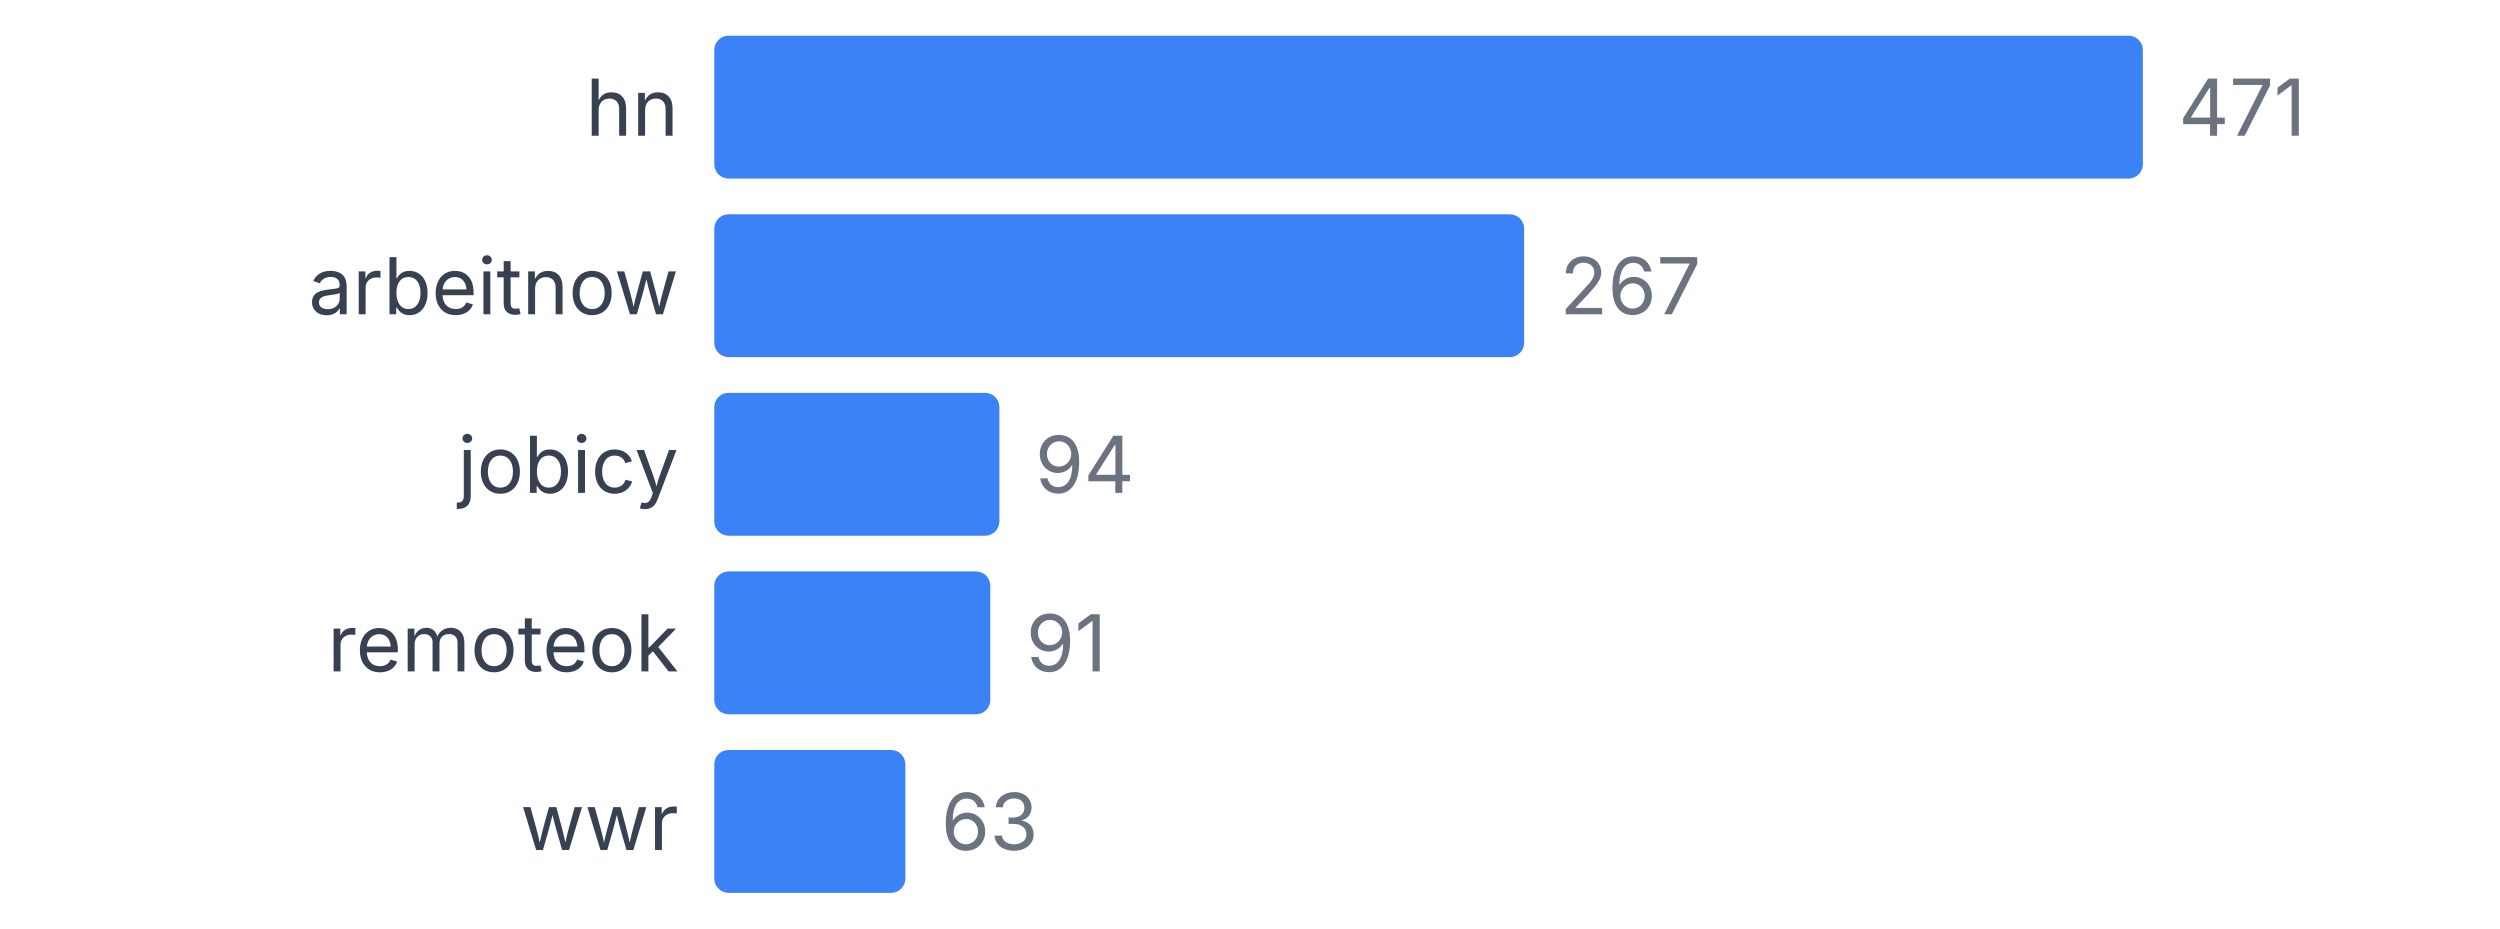
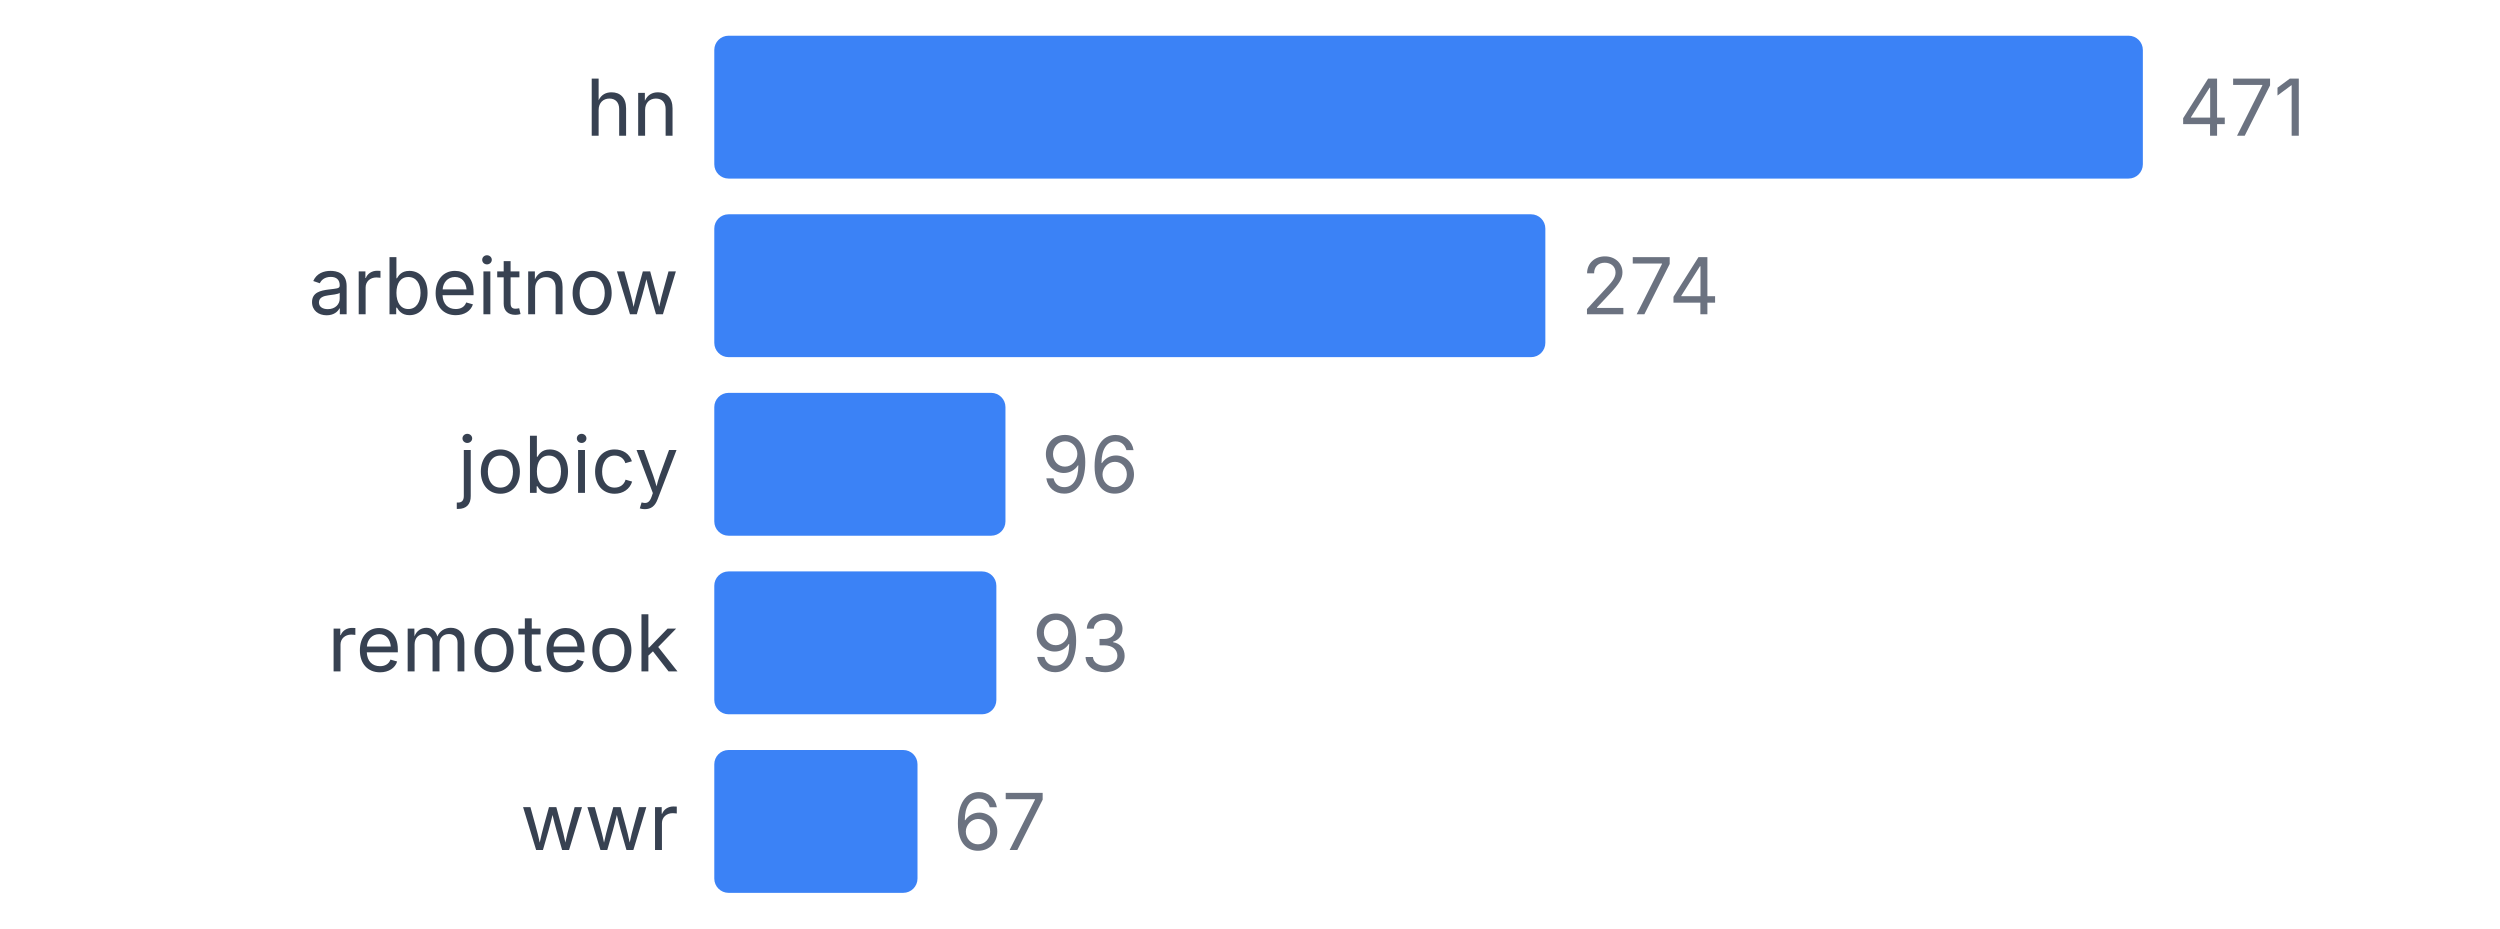
<svg xmlns="http://www.w3.org/2000/svg" width="350" height="130" viewBox="0 0 350 130">
  <style>
    text { font-family: system-ui, -apple-system, sans-serif; }
  </style>
  <text x="95" y="19" text-anchor="end" font-size="11" fill="#374151">hn</text>
  <rect x="100" y="5" width="200" height="20" fill="#3b82f6" rx="2" />
  <text x="305" y="19" font-size="11" fill="#6b7280">471</text>
  <text x="95" y="44" text-anchor="end" font-size="11" fill="#374151">arbeitnow</text>
-   <rect x="100" y="30" width="113.376" height="20" fill="#3b82f6" rx="2" />
-   <text x="218.376" y="44" font-size="11" fill="#6b7280">267</text>
+   <rect x="100" y="30" width="116.348" height="20" fill="#3b82f6" rx="2" />
+   <text x="221.348" y="44" font-size="11" fill="#6b7280">274</text>
  <text x="95" y="69" text-anchor="end" font-size="11" fill="#374151">jobicy</text>
-   <rect x="100" y="55" width="39.915" height="20" fill="#3b82f6" rx="2" />
-   <text x="144.915" y="69" font-size="11" fill="#6b7280">94</text>
+   <rect x="100" y="55" width="40.764" height="20" fill="#3b82f6" rx="2" />
+   <text x="145.764" y="69" font-size="11" fill="#6b7280">96</text>
  <text x="95" y="94" text-anchor="end" font-size="11" fill="#374151">remoteok</text>
-   <rect x="100" y="80" width="38.641" height="20" fill="#3b82f6" rx="2" />
-   <text x="143.641" y="94" font-size="11" fill="#6b7280">91</text>
+   <rect x="100" y="80" width="39.49" height="20" fill="#3b82f6" rx="2" />
+   <text x="144.49" y="94" font-size="11" fill="#6b7280">93</text>
  <text x="95" y="119" text-anchor="end" font-size="11" fill="#374151">wwr</text>
-   <rect x="100" y="105" width="26.752" height="20" fill="#3b82f6" rx="2" />
-   <text x="131.752" y="119" font-size="11" fill="#6b7280">63</text>
+   <rect x="100" y="105" width="28.45" height="20" fill="#3b82f6" rx="2" />
+   <text x="133.45" y="119" font-size="11" fill="#6b7280">67</text>
</svg>
